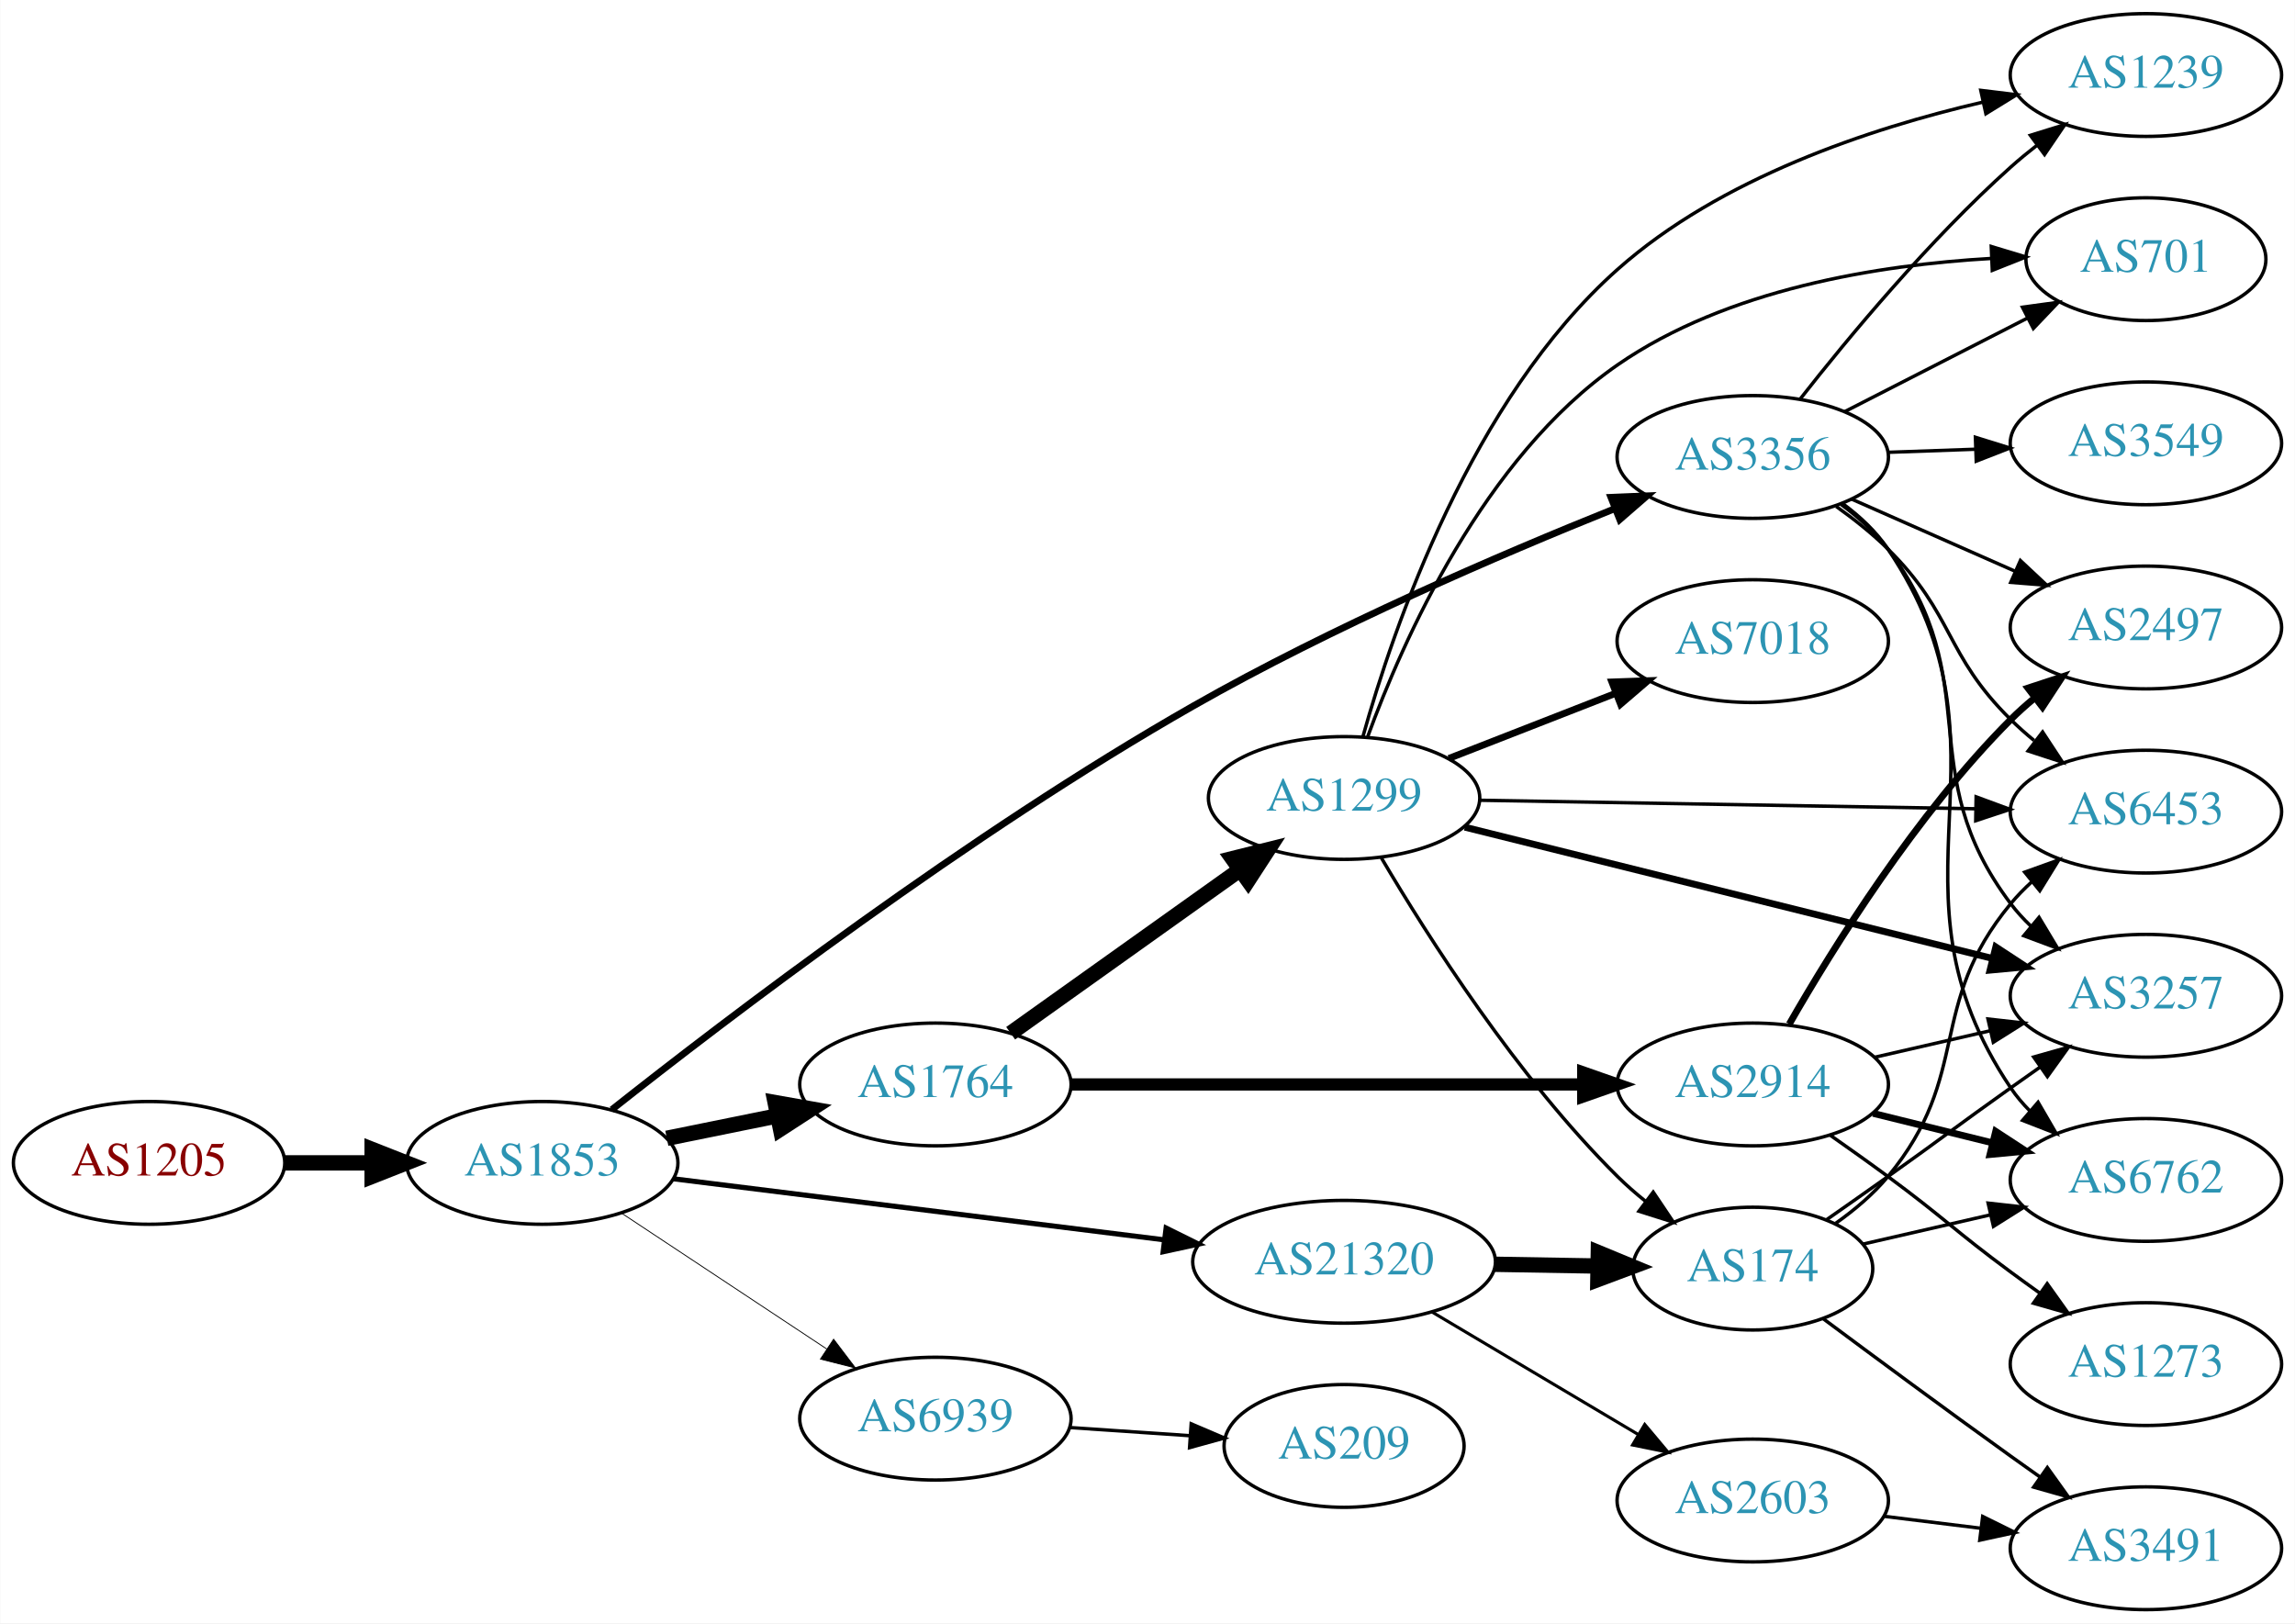
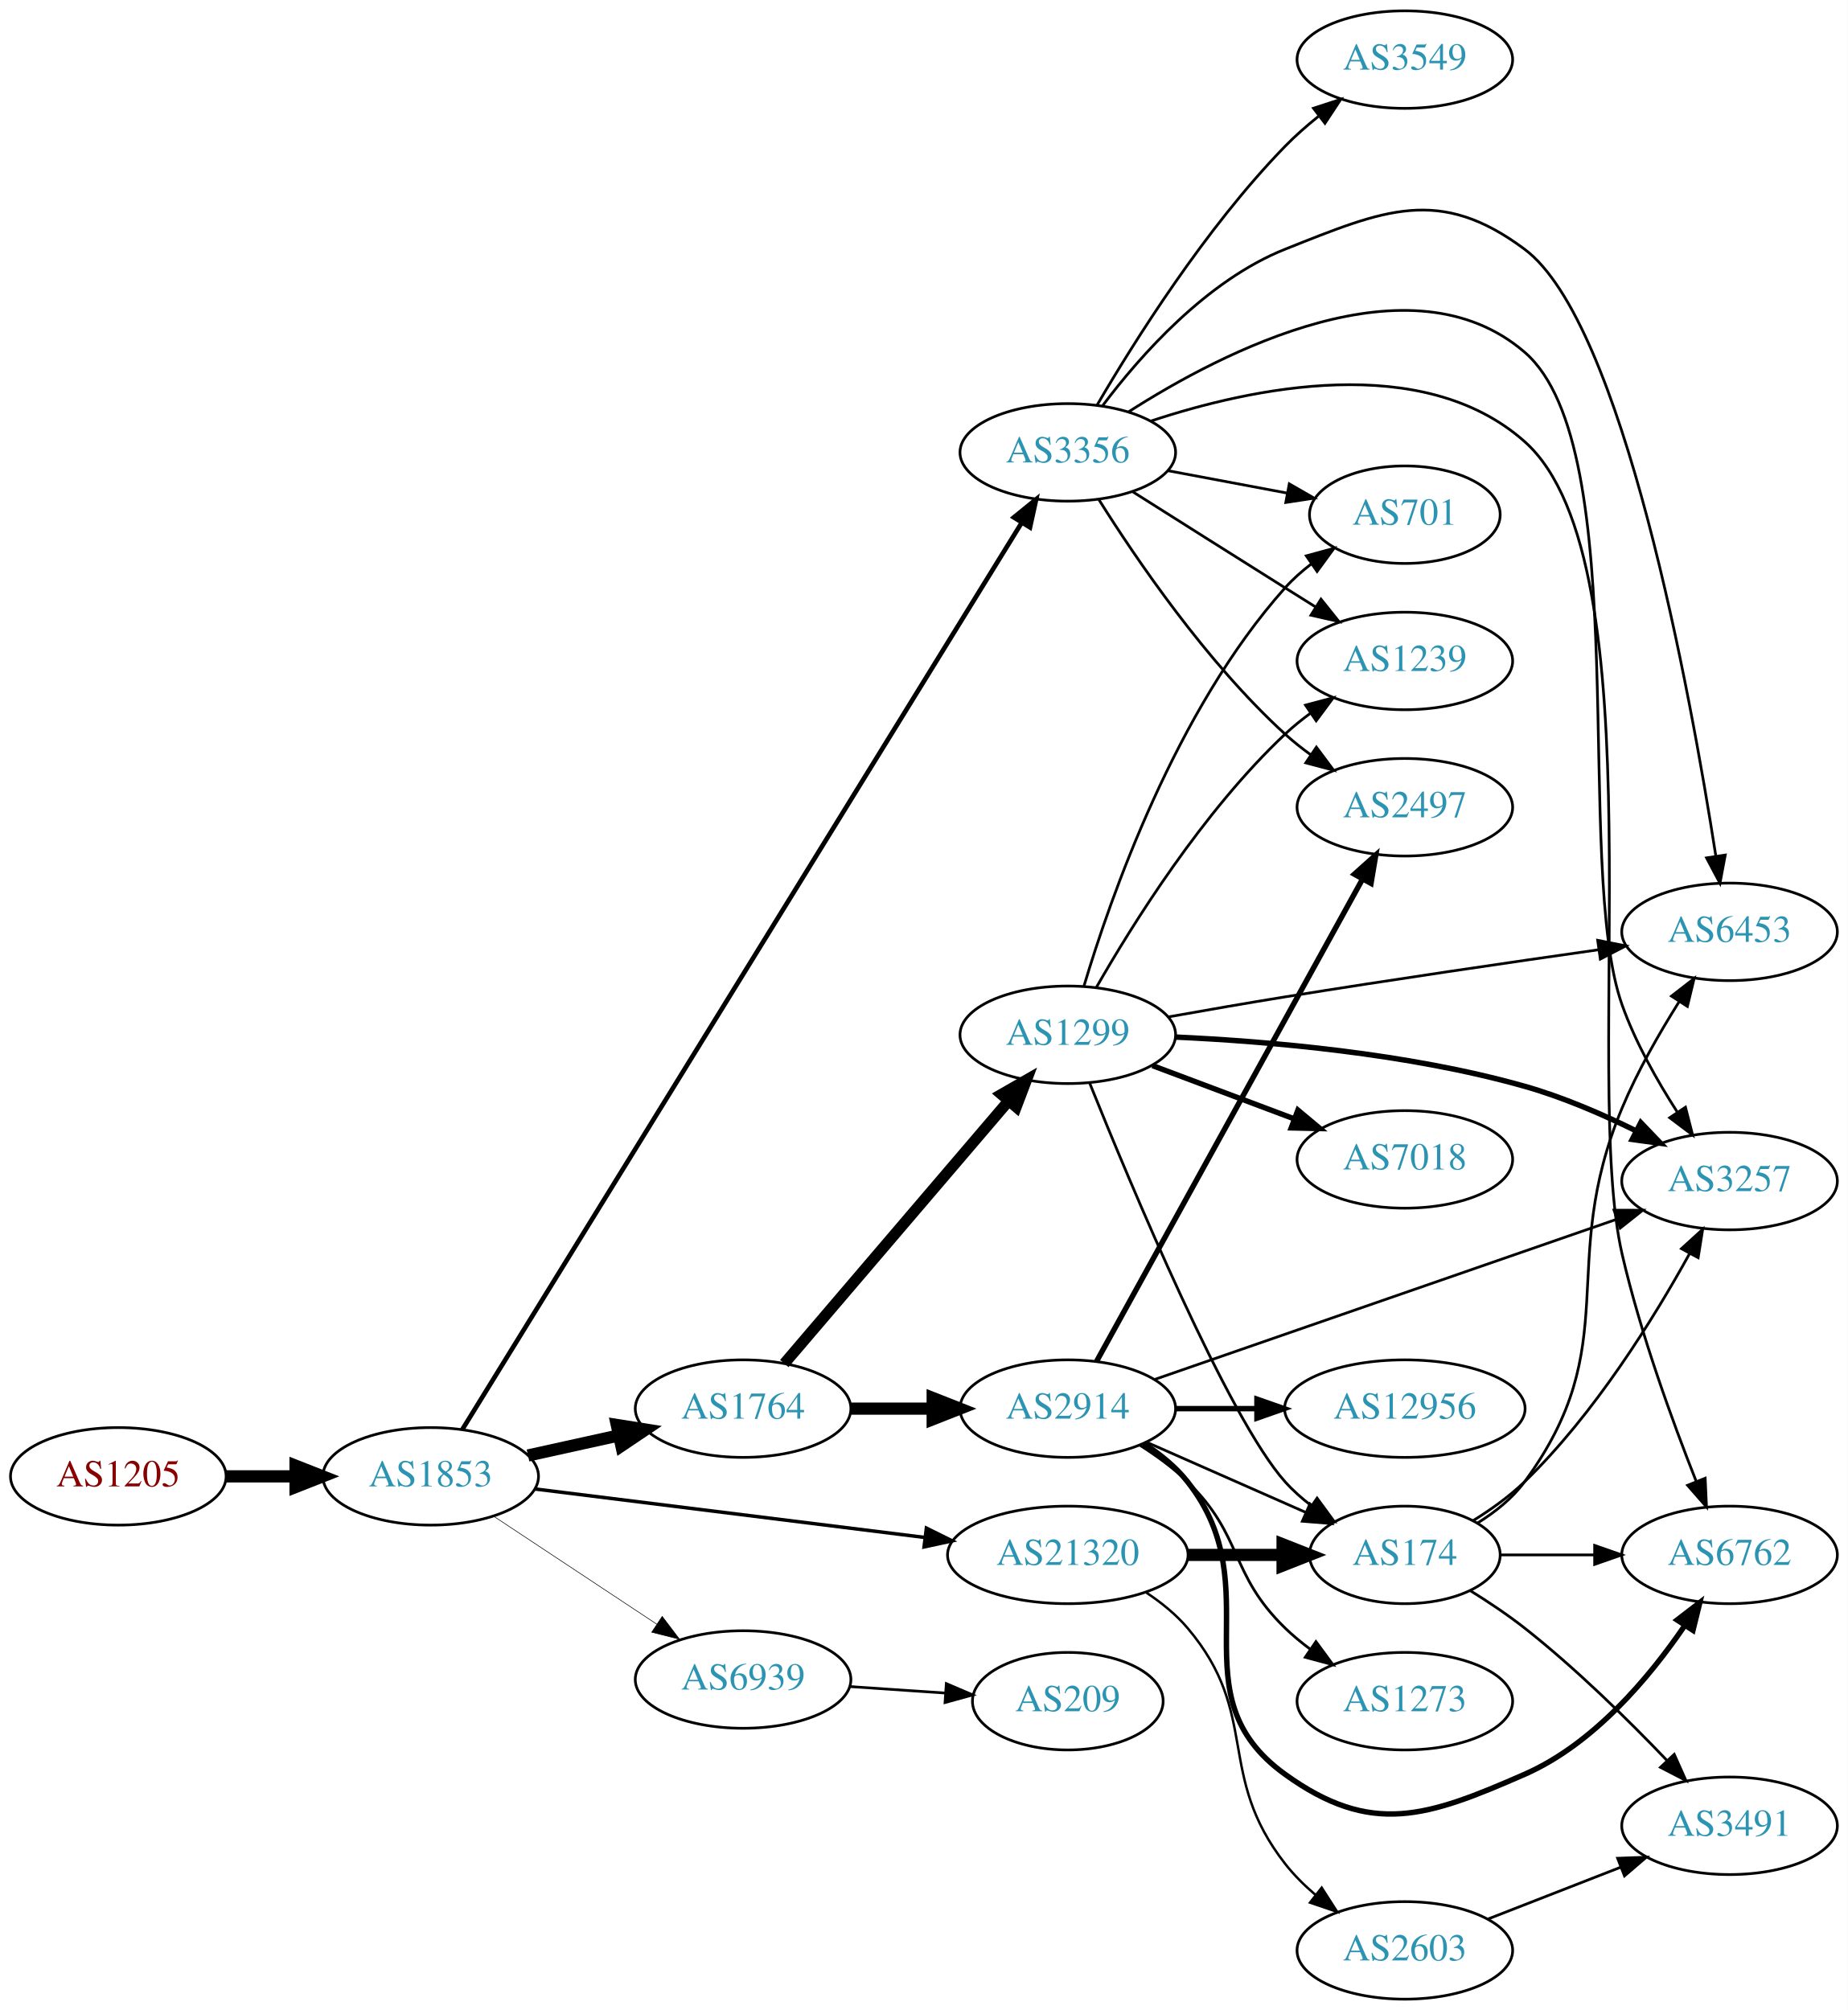
- <svg xmlns="http://www.w3.org/2000/svg" xmlns:xlink="http://www.w3.org/1999/xlink" width="673pt" height="476pt" viewBox="0.00 0.00 672.86 476.00">
-   <g id="graph0" class="graph" transform="scale(1 1) rotate(0) translate(4 472)">
-     <polygon fill="white" stroke="none" points="-4,4 -4,-472 668.857,-472 668.857,4 -4,4" />
+ <svg xmlns="http://www.w3.org/2000/svg" xmlns:xlink="http://www.w3.org/1999/xlink" width="682pt" height="742pt" viewBox="0.00 0.00 681.96 742.00">
+   <g id="graph0" class="graph" transform="scale(1 1) rotate(0) translate(4 738)">
+     <polygon fill="white" stroke="none" points="-4,4 -4,-738 677.956,-738 677.956,4 -4,4" />
    <g id="node1" class="node">
      <g id="a_node1">
        <a xlink:href="/asn/1205" xlink:title="AS1205 ~ University Linz [AT]">
-           <ellipse fill="#ffffff" stroke="black" cx="39.647" cy="-131" rx="39.794" ry="18" />
-           <text text-anchor="middle" x="39.647" y="-127.3" font-family="Times,serif" font-size="14.00" fill="#880000">AS1205</text>
+           <ellipse fill="#ffffff" stroke="black" cx="39.647" cy="-193" rx="39.794" ry="18" />
+           <text text-anchor="middle" x="39.647" y="-189.3" font-family="Times,serif" font-size="14.00" fill="#880000">AS1205</text>
        </a>
      </g>
    </g>
    <g id="node2" class="node">
      <g id="a_node2">
        <a xlink:href="/asn/1853" xlink:title="AS1853 ~ ACOnet Backbone [AT]">
-           <ellipse fill="#ffffff" stroke="black" cx="154.939" cy="-131" rx="39.794" ry="18" />
-           <text text-anchor="middle" x="154.939" y="-127.3" font-family="Times,serif" font-size="14.00" fill="#2c94b3">AS1853</text>
+           <ellipse fill="#ffffff" stroke="black" cx="154.939" cy="-193" rx="39.794" ry="18" />
+           <text text-anchor="middle" x="154.939" y="-189.3" font-family="Times,serif" font-size="14.00" fill="#2c94b3">AS1853</text>
        </a>
      </g>
    </g>
    <g id="edge1" class="edge">
-       <path fill="none" stroke="black" stroke-width="4.5" d="M79.319,-131C87.522,-131 96.286,-131 104.818,-131" />
-       <polygon fill="black" stroke="black" stroke-width="4.5" points="105.057,-134.938 115.057,-131 105.057,-127.063 105.057,-134.938" />
+       <path fill="none" stroke="black" stroke-width="4.5" d="M79.319,-193C87.522,-193 96.286,-193 104.818,-193" />
+       <polygon fill="black" stroke="black" stroke-width="4.5" points="105.057,-196.938 115.057,-193 105.057,-189.063 105.057,-196.938" />
    </g>
    <g id="node3" class="node">
      <g id="a_node3">
-         <a xlink:href="/asn/3356" xlink:title="AS3356 ~ Level 3 Parent, LLC [US]">
-           <ellipse fill="#ffffff" stroke="black" cx="509.918" cy="-338" rx="39.794" ry="18" />
-           <text text-anchor="middle" x="509.918" y="-334.3" font-family="Times,serif" font-size="14.00" fill="#2c94b3">AS3356</text>
+         <a xlink:href="/asn/1764" xlink:title="AS1764 ~ NEXTLAYER-AS [AT]">
+           <ellipse fill="#ffffff" stroke="black" cx="270.232" cy="-218" rx="39.794" ry="18" />
+           <text text-anchor="middle" x="270.232" y="-214.3" font-family="Times,serif" font-size="14.00" fill="#2c94b3">AS1764</text>
        </a>
      </g>
    </g>
    <g id="edge2" class="edge">
-       <path fill="none" stroke="black" stroke-width="2" d="M175.336,-146.605C208.8,-173.077 280.127,-227.554 345.879,-265 386.473,-288.118 435.742,-309.305 469.424,-322.829" />
-       <polygon fill="black" stroke="black" stroke-width="2" points="468.333,-326.162 478.919,-326.604 470.92,-319.657 468.333,-326.162" />
+       <path fill="none" stroke="black" stroke-width="4.5" d="M190.856,-200.705C201.408,-203.033 213.147,-205.624 224.26,-208.076" />
+       <polygon fill="black" stroke="black" stroke-width="4.5" points="223.623,-211.968 234.237,-210.278 225.32,-204.278 223.623,-211.968" />
    </g>
    <g id="node4" class="node">
      <g id="a_node4">
-         <a xlink:href="/asn/1764" xlink:title="AS1764 ~ NEXTLAYER-AS [AT]">
-           <ellipse fill="#ffffff" stroke="black" cx="270.232" cy="-154" rx="39.794" ry="18" />
-           <text text-anchor="middle" x="270.232" y="-150.3" font-family="Times,serif" font-size="14.00" fill="#2c94b3">AS1764</text>
+         <a xlink:href="/asn/3356" xlink:title="AS3356 ~ Level 3 Parent, LLC [US]">
+           <ellipse fill="#ffffff" stroke="black" cx="390.075" cy="-571" rx="39.794" ry="18" />
+           <text text-anchor="middle" x="390.075" y="-567.3" font-family="Times,serif" font-size="14.00" fill="#2c94b3">AS3356</text>
        </a>
      </g>
    </g>
    <g id="edge3" class="edge">
-       <path fill="none" stroke="black" stroke-width="4.5" d="M191.475,-138.214C201.704,-140.291 213.004,-142.585 223.747,-144.766" />
-       <polygon fill="black" stroke="black" stroke-width="4.5" points="223.239,-148.681 233.823,-146.811 224.806,-140.963 223.239,-148.681" />
+       <path fill="none" stroke="black" stroke-width="1.714" d="M166.563,-210.224C203.808,-270.613 328.613,-472.969 373.131,-545.149" />
+       <polygon fill="black" stroke="black" stroke-width="1.714" points="370.161,-547.001 378.389,-553.675 376.119,-543.326 370.161,-547.001" />
    </g>
    <g id="node5" class="node">
      <g id="a_node5">
        <a xlink:href="/asn/21320" xlink:title="AS21320 ~ GEANT Vereniging [EU]">
-           <ellipse fill="#ffffff" stroke="black" cx="390.075" cy="-102" rx="44.393" ry="18" />
-           <text text-anchor="middle" x="390.075" y="-98.3" font-family="Times,serif" font-size="14.00" fill="#2c94b3">AS21320</text>
+           <ellipse fill="#ffffff" stroke="black" cx="390.075" cy="-164" rx="44.393" ry="18" />
+           <text text-anchor="middle" x="390.075" y="-160.3" font-family="Times,serif" font-size="14.00" fill="#2c94b3">AS21320</text>
        </a>
      </g>
    </g>
    <g id="edge4" class="edge">
-       <path fill="none" stroke="black" stroke-width="1.5" d="M193.397,-126.341C232.363,-121.494 293.659,-113.869 337.257,-108.446" />
-       <polygon fill="black" stroke="black" stroke-width="1.5" points="337.889,-111.894 347.38,-107.186 337.025,-104.948 337.889,-111.894" />
+       <path fill="none" stroke="black" stroke-width="1.286" d="M193.397,-188.341C232.363,-183.494 293.659,-175.869 337.257,-170.446" />
+       <polygon fill="black" stroke="black" stroke-width="1.286" points="337.889,-173.894 347.38,-169.186 337.025,-166.948 337.889,-173.894" />
    </g>
    <g id="node6" class="node">
      <g id="a_node6">
        <a xlink:href="/asn/6939" xlink:title="AS6939 ~ Hurricane Electric LLC [US]">
-           <ellipse fill="#ffffff" stroke="black" cx="270.232" cy="-56" rx="39.794" ry="18" />
-           <text text-anchor="middle" x="270.232" y="-52.3" font-family="Times,serif" font-size="14.00" fill="#2c94b3">AS6939</text>
+           <ellipse fill="#ffffff" stroke="black" cx="270.232" cy="-118" rx="39.794" ry="18" />
+           <text text-anchor="middle" x="270.232" y="-114.3" font-family="Times,serif" font-size="14.00" fill="#2c94b3">AS6939</text>
        </a>
      </g>
    </g>
    <g id="edge5" class="edge">
-       <path fill="none" stroke="black" stroke-width="0.25" d="M178.052,-116.361C195.252,-104.975 219.32,-89.042 238.41,-76.404" />
-       <polygon fill="black" stroke="black" stroke-width="0.25" points="240.382,-79.297 246.788,-70.858 236.518,-73.46 240.382,-79.297" />
+       <path fill="none" stroke="black" stroke-width="0.214" d="M178.052,-178.361C195.252,-166.975 219.32,-151.042 238.41,-138.405" />
+       <polygon fill="black" stroke="black" stroke-width="0.214" points="240.382,-141.297 246.788,-132.858 236.518,-135.46 240.382,-141.297" />
    </g>
    <g id="node7" class="node">
      <g id="a_node7">
-         <a xlink:href="/asn/6762" xlink:title="AS6762 ~ TELECOM ITALIA SPARKLE S.p.A. [IT]">
-           <ellipse fill="#ffffff" stroke="black" cx="625.21" cy="-126" rx="39.794" ry="18" />
-           <text text-anchor="middle" x="625.21" y="-122.3" font-family="Times,serif" font-size="14.00" fill="#2c94b3">AS6762</text>
+         <a xlink:href="/asn/2914" xlink:title="AS2914 ~ NTT America, Inc. [US]">
+           <ellipse fill="#ffffff" stroke="black" cx="390.075" cy="-218" rx="39.794" ry="18" />
+           <text text-anchor="middle" x="390.075" y="-214.3" font-family="Times,serif" font-size="14.00" fill="#2c94b3">AS2914</text>
        </a>
      </g>
    </g>
    <g id="edge6" class="edge">
-       <path fill="none" stroke="black" d="M536.216,-324.379C541.273,-320.636 546.09,-316.16 549.564,-311 589.784,-251.255 545.344,-212.745 585.564,-153 587.192,-150.581 589.116,-148.313 591.221,-146.2" />
-       <polygon fill="black" stroke="black" points="593.588,-148.781 598.912,-139.621 589.038,-143.461 593.588,-148.781" />
+       <path fill="none" stroke="black" stroke-width="4.5" d="M310.145,-218C319.698,-218 330.048,-218 340.011,-218" />
+       <polygon fill="black" stroke="black" stroke-width="4.5" points="340.203,-221.938 350.203,-218 340.203,-214.063 340.203,-221.938" />
    </g>
    <g id="node8" class="node">
      <g id="a_node8">
-         <a xlink:href="/asn/3549" xlink:title="AS3549 ~ Level 3 Parent, LLC [US]">
-           <ellipse fill="#ffffff" stroke="black" cx="625.21" cy="-342" rx="39.794" ry="18" />
-           <text text-anchor="middle" x="625.21" y="-338.3" font-family="Times,serif" font-size="14.00" fill="#2c94b3">AS3549</text>
+         <a xlink:href="/asn/1299" xlink:title="AS1299 ~ Telia Carrier [EU]">
+           <ellipse fill="#ffffff" stroke="black" cx="390.075" cy="-356" rx="39.794" ry="18" />
+           <text text-anchor="middle" x="390.075" y="-352.3" font-family="Times,serif" font-size="14.00" fill="#2c94b3">AS1299</text>
        </a>
      </g>
    </g>
    <g id="edge7" class="edge">
-       <path fill="none" stroke="black" d="M549.59,-339.365C557.793,-339.655 566.557,-339.964 575.089,-340.266" />
-       <polygon fill="black" stroke="black" points="575.211,-343.772 585.328,-340.627 575.458,-336.776 575.211,-343.772" />
+       <path fill="none" stroke="black" stroke-width="4.091" d="M285.447,-234.646C306.062,-258.787 344.389,-303.67 368.211,-331.567" />
+       <polygon fill="black" stroke="black" stroke-width="4.091" points="365.594,-334.015 374.81,-339.295 371.038,-329.366 365.594,-334.015" />
    </g>
    <g id="node9" class="node">
      <g id="a_node9">
-         <a xlink:href="/asn/6453" xlink:title="AS6453 ~ TATA COMMUNICATIONS (AMERICA) INC [US]">
-           <ellipse fill="#ffffff" stroke="black" cx="625.21" cy="-234" rx="39.794" ry="18" />
-           <text text-anchor="middle" x="625.21" y="-230.3" font-family="Times,serif" font-size="14.00" fill="#2c94b3">AS6453</text>
+         <a xlink:href="/asn/3549" xlink:title="AS3549 ~ Level 3 Parent, LLC [US]">
+           <ellipse fill="#ffffff" stroke="black" cx="514.467" cy="-716" rx="39.794" ry="18" />
+           <text text-anchor="middle" x="514.467" y="-712.3" font-family="Times,serif" font-size="14.00" fill="#2c94b3">AS3549</text>
        </a>
      </g>
    </g>
    <g id="edge8" class="edge">
-       <path fill="none" stroke="black" d="M534.393,-323.493C539.654,-319.739 545.018,-315.482 549.564,-311 569.064,-291.775 566.064,-280.225 585.564,-261 587.695,-258.899 590.006,-256.847 592.401,-254.874" />
-       <polygon fill="black" stroke="black" points="594.913,-257.359 600.735,-248.507 590.663,-251.797 594.913,-257.359" />
+       <path fill="none" stroke="black" d="M400.824,-588.36C414.451,-611.713 440.852,-653.797 470.271,-684 474.001,-687.83 478.225,-691.548 482.534,-695.012" />
+       <polygon fill="black" stroke="black" points="480.744,-698.048 490.82,-701.325 484.987,-692.48 480.744,-698.048" />
    </g>
    <g id="node10" class="node">
      <g id="a_node10">
        <a xlink:href="/asn/2497" xlink:title="AS2497 ~ Internet Initiative Japan Inc. [JP]">
-           <ellipse fill="#ffffff" stroke="black" cx="625.21" cy="-288" rx="39.794" ry="18" />
-           <text text-anchor="middle" x="625.21" y="-284.3" font-family="Times,serif" font-size="14.00" fill="#2c94b3">AS2497</text>
+           <ellipse fill="#ffffff" stroke="black" cx="514.467" cy="-440" rx="39.794" ry="18" />
+           <text text-anchor="middle" x="514.467" y="-436.3" font-family="Times,serif" font-size="14.00" fill="#2c94b3">AS2497</text>
        </a>
      </g>
    </g>
    <g id="edge9" class="edge">
-       <path fill="none" stroke="black" d="M538.923,-325.64C553.357,-319.27 571.158,-311.414 586.757,-304.53" />
-       <polygon fill="black" stroke="black" points="588.4,-307.63 596.135,-300.391 585.573,-301.226 588.4,-307.63" />
+       <path fill="none" stroke="black" d="M401.503,-553.634C415.291,-531.648 441.259,-493.454 470.271,-467 473.202,-464.328 476.431,-461.763 479.764,-459.351" />
+       <polygon fill="black" stroke="black" points="481.821,-462.186 488.154,-453.692 477.907,-456.382 481.821,-462.186" />
    </g>
    <g id="node11" class="node">
      <g id="a_node11">
-         <a xlink:href="/asn/1239" xlink:title="AS1239 ~ Sprint [US]">
-           <ellipse fill="#ffffff" stroke="black" cx="625.21" cy="-450" rx="39.794" ry="18" />
-           <text text-anchor="middle" x="625.21" y="-446.3" font-family="Times,serif" font-size="14.00" fill="#2c94b3">AS1239</text>
+         <a xlink:href="/asn/6762" xlink:title="AS6762 ~ TELECOM ITALIA SPARKLE S.p.A. [IT]">
+           <ellipse fill="#ffffff" stroke="black" cx="634.31" cy="-164" rx="39.794" ry="18" />
+           <text text-anchor="middle" x="634.31" y="-160.3" font-family="Times,serif" font-size="14.00" fill="#2c94b3">AS6762</text>
        </a>
      </g>
    </g>
    <g id="edge10" class="edge">
-       <path fill="none" stroke="black" d="M523.869,-355.051C537.969,-373.029 561.709,-401.652 585.564,-423 588.004,-425.183 590.624,-427.343 593.31,-429.434" />
-       <polygon fill="black" stroke="black" points="591.325,-432.32 601.446,-435.454 595.489,-426.692 591.325,-432.32" />
+       <path fill="none" stroke="black" d="M420.624,-582.526C457.707,-594.84 521,-608.414 558.663,-575 608.891,-530.439 579.537,-340.419 594.663,-275 601.44,-245.691 613.228,-213.328 622.008,-191.148" />
+       <polygon fill="black" stroke="black" points="625.315,-192.305 625.802,-181.721 618.821,-189.692 625.315,-192.305" />
    </g>
    <g id="node12" class="node">
      <g id="a_node12">
-         <a xlink:href="/asn/3257" xlink:title="AS3257 ~ GTT [DE]">
-           <ellipse fill="#ffffff" stroke="black" cx="625.21" cy="-180" rx="39.794" ry="18" />
-           <text text-anchor="middle" x="625.21" y="-176.3" font-family="Times,serif" font-size="14.00" fill="#2c94b3">AS3257</text>
+         <a xlink:href="/asn/701" xlink:title="AS701 ~ UUNET [US]">
+           <ellipse fill="#ffffff" stroke="black" cx="514.467" cy="-548" rx="35.194" ry="18" />
+           <text text-anchor="middle" x="514.467" y="-544.3" font-family="Times,serif" font-size="14.00" fill="#2c94b3">AS701</text>
        </a>
      </g>
    </g>
    <g id="edge11" class="edge">
-       <path fill="none" stroke="black" d="M535.806,-324.087C540.884,-320.359 545.814,-315.963 549.564,-311 579.053,-271.976 556.075,-246.024 585.564,-207 587.322,-204.674 589.339,-202.472 591.509,-200.405" />
-       <polygon fill="black" stroke="black" points="593.867,-202.996 599.322,-193.913 589.394,-197.612 593.867,-202.996" />
+       <path fill="none" stroke="black" d="M427.135,-564.224C440.866,-561.643 456.641,-558.679 470.919,-555.996" />
+       <polygon fill="black" stroke="black" points="471.818,-559.388 481,-554.101 470.525,-552.508 471.818,-559.388" />
    </g>
    <g id="node13" class="node">
      <g id="a_node13">
-         <a xlink:href="/asn/701" xlink:title="AS701 ~ UUNET [US]">
-           <ellipse fill="#ffffff" stroke="black" cx="625.21" cy="-396" rx="35.194" ry="18" />
-           <text text-anchor="middle" x="625.21" y="-392.3" font-family="Times,serif" font-size="14.00" fill="#2c94b3">AS701</text>
+         <a xlink:href="/asn/6453" xlink:title="AS6453 ~ TATA COMMUNICATIONS (AMERICA) INC [US]">
+           <ellipse fill="#ffffff" stroke="black" cx="634.31" cy="-394" rx="39.794" ry="18" />
+           <text text-anchor="middle" x="634.31" y="-390.3" font-family="Times,serif" font-size="14.00" fill="#2c94b3">AS6453</text>
        </a>
      </g>
    </g>
    <g id="edge12" class="edge">
-       <path fill="none" stroke="black" d="M536.909,-351.306C552.784,-359.433 573.255,-369.914 590.384,-378.682" />
-       <polygon fill="black" stroke="black" points="589.009,-381.911 599.505,-383.352 592.199,-375.68 589.009,-381.911" />
+       <path fill="none" stroke="black" d="M402.979,-588.31C416.735,-606.623 441.244,-634.437 470.271,-646 506.767,-660.539 527.186,-669.505 558.663,-646 594.974,-618.885 619.878,-482.13 629.215,-422.204" />
+       <polygon fill="black" stroke="black" points="632.731,-422.365 630.777,-411.952 625.81,-421.311 632.731,-422.365" />
    </g>
    <g id="node14" class="node">
      <g id="a_node14">
-         <a xlink:href="/asn/2914" xlink:title="AS2914 ~ NTT America, Inc. [US]">
-           <ellipse fill="#ffffff" stroke="black" cx="509.918" cy="-154" rx="39.794" ry="18" />
-           <text text-anchor="middle" x="509.918" y="-150.3" font-family="Times,serif" font-size="14.00" fill="#2c94b3">AS2914</text>
+         <a xlink:href="/asn/3257" xlink:title="AS3257 ~ GTT [DE]">
+           <ellipse fill="#ffffff" stroke="black" cx="634.31" cy="-302" rx="39.794" ry="18" />
+           <text text-anchor="middle" x="634.31" y="-298.3" font-family="Times,serif" font-size="14.00" fill="#2c94b3">AS3257</text>
        </a>
      </g>
    </g>
    <g id="edge13" class="edge">
-       <path fill="none" stroke="black" stroke-width="3.6" d="M309.95,-154C350.868,-154 415.508,-154 459.942,-154" />
-       <polygon fill="black" stroke="black" stroke-width="3.6" points="460.217,-157.5 470.217,-154 460.217,-150.5 460.217,-157.5" />
+       <path fill="none" stroke="black" d="M412.396,-585.901C447.235,-608.253 516.68,-644.178 558.663,-608 599.684,-572.652 576.485,-418.007 594.663,-367 599.567,-353.241 607.507,-339.164 614.919,-327.645" />
+       <polygon fill="black" stroke="black" points="618.042,-329.27 620.682,-319.01 612.22,-325.385 618.042,-329.27" />
    </g>
    <g id="node15" class="node">
      <g id="a_node15">
-         <a xlink:href="/asn/1299" xlink:title="AS1299 ~ Telia Carrier [EU]">
-           <ellipse fill="#ffffff" stroke="black" cx="390.075" cy="-238" rx="39.794" ry="18" />
-           <text text-anchor="middle" x="390.075" y="-234.3" font-family="Times,serif" font-size="14.00" fill="#2c94b3">AS1299</text>
+         <a xlink:href="/asn/1239" xlink:title="AS1239 ~ Sprint [US]">
+           <ellipse fill="#ffffff" stroke="black" cx="514.467" cy="-494" rx="39.794" ry="18" />
+           <text text-anchor="middle" x="514.467" y="-490.3" font-family="Times,serif" font-size="14.00" fill="#2c94b3">AS1239</text>
        </a>
      </g>
    </g>
    <g id="edge14" class="edge">
-       <path fill="none" stroke="black" stroke-width="4.5" d="M292.3,-169.018C311.036,-182.373 338.627,-202.04 359.56,-216.961" />
-       <polygon fill="black" stroke="black" stroke-width="4.5" points="357.364,-220.231 367.792,-222.829 361.935,-213.818 357.364,-220.231" />
+       <path fill="none" stroke="black" d="M413.931,-556.532C429.741,-546.533 451.27,-532.936 470.271,-521 473.894,-518.724 477.69,-516.344 481.464,-513.981" />
+       <polygon fill="black" stroke="black" points="483.519,-516.824 490.14,-508.554 479.806,-510.89 483.519,-516.824" />
+     </g>
+     <g id="node16" class="node">
+       <g id="a_node16">
+         <a xlink:href="/asn/174" xlink:title="AS174 ~ Cogent Communications [US]">
+           <ellipse fill="#ffffff" stroke="black" cx="514.467" cy="-164" rx="35.194" ry="18" />
+           <text text-anchor="middle" x="514.467" y="-160.3" font-family="Times,serif" font-size="14.00" fill="#2c94b3">AS174</text>
+         </a>
+       </g>
+     </g>
+     <g id="edge28" class="edge">
+       <path fill="none" stroke="black" stroke-width="4.5" d="M434.57,-164C445.828,-164 457.96,-164 469.254,-164" />
+       <polygon fill="black" stroke="black" stroke-width="4.5" points="469.341,-167.938 479.341,-164 469.341,-160.063 469.341,-167.938" />
+     </g>
+     <g id="node20" class="node">
+       <g id="a_node20">
+         <a xlink:href="/asn/2603" xlink:title="AS2603 ~ NORDUnet [NO]">
+           <ellipse fill="#ffffff" stroke="black" cx="514.467" cy="-18" rx="39.794" ry="18" />
+           <text text-anchor="middle" x="514.467" y="-14.3" font-family="Times,serif" font-size="14.00" fill="#2c94b3">AS2603</text>
+         </a>
+       </g>
+     </g>
+     <g id="edge27" class="edge">
+       <path fill="none" stroke="black" stroke-width="0.9" d="M419.12,-150.039C424.651,-146.36 430.044,-141.996 434.271,-137 461.301,-105.055 444.523,-82.987 470.271,-50 473.49,-45.875 477.371,-42.023 481.47,-38.521" />
+       <polygon fill="black" stroke="black" stroke-width="0.9" points="483.781,-41.156 489.502,-32.239 479.469,-35.642 483.781,-41.156" />
+     </g>
+     <g id="node22" class="node">
+       <g id="a_node22">
+         <a xlink:href="/asn/209" xlink:title="AS209 ~ CenturyLink Communications, LLC [US]">
+           <ellipse fill="#ffffff" stroke="black" cx="390.075" cy="-110" rx="35.194" ry="18" />
+           <text text-anchor="middle" x="390.075" y="-106.3" font-family="Times,serif" font-size="14.00" fill="#2c94b3">AS209</text>
+         </a>
+       </g>
+     </g>
+     <g id="edge34" class="edge">
+       <path fill="none" stroke="black" d="M309.493,-115.403C320.824,-114.633 333.323,-113.785 344.991,-112.993" />
+       <polygon fill="black" stroke="black" points="345.241,-116.484 354.981,-112.315 344.767,-109.5 345.241,-116.484" />
+     </g>
+     <g id="edge15" class="edge">
+       <path fill="none" stroke="black" stroke-width="2" d="M400.679,-235.42C422.031,-274.149 473.549,-367.594 498.892,-413.562" />
+       <polygon fill="black" stroke="black" stroke-width="2" points="495.845,-415.286 503.738,-422.354 501.975,-411.907 495.845,-415.286" />
+     </g>
+     <g id="edge16" class="edge">
+       <path fill="none" stroke="black" stroke-width="2" d="M418.047,-205.145C424.035,-201.28 429.894,-196.559 434.271,-191 465.57,-151.246 429.225,-112.584 470.271,-83 502.141,-60.029 522.682,-67.229 558.663,-83 584.065,-94.134 604.643,-118.65 617.71,-137.812" />
+       <polygon fill="black" stroke="black" stroke-width="2" points="614.945,-139.979 623.343,-146.438 620.807,-136.152 614.945,-139.979" />
+     </g>
+     <g id="edge19" class="edge">
+       <path fill="none" stroke="black" d="M422.247,-228.81C465.761,-243.899 544.761,-271.294 592.793,-287.95" />
+       <polygon fill="black" stroke="black" points="591.662,-291.262 602.257,-291.232 593.956,-284.649 591.662,-291.262" />
+     </g>
+     <g id="edge17" class="edge">
+       <path fill="none" stroke="black" d="M419.154,-205.611C436.583,-197.922 459.14,-187.969 477.824,-179.726" />
+       <polygon fill="black" stroke="black" points="479.457,-182.831 487.193,-175.592 476.631,-176.427 479.457,-182.831" />
+     </g>
+     <g id="node17" class="node">
+       <g id="a_node17">
+         <a xlink:href="/asn/12956" xlink:title="AS12956 ~ TELXIUS [ES]">
+           <ellipse fill="#ffffff" stroke="black" cx="514.467" cy="-218" rx="44.393" ry="18" />
+           <text text-anchor="middle" x="514.467" y="-214.3" font-family="Times,serif" font-size="14.00" fill="#2c94b3">AS12956</text>
+         </a>
+       </g>
+     </g>
+     <g id="edge18" class="edge">
+       <path fill="none" stroke="black" stroke-width="2" d="M429.801,-218C439.261,-218 449.552,-218 459.579,-218" />
+       <polygon fill="black" stroke="black" stroke-width="2" points="459.885,-221.5 469.885,-218 459.885,-214.5 459.885,-221.5" />
    </g>
    <g id="node18" class="node">
      <g id="a_node18">
-         <a xlink:href="/asn/174" xlink:title="AS174 ~ Cogent Communications [US]">
-           <ellipse fill="#ffffff" stroke="black" cx="509.918" cy="-100" rx="35.194" ry="18" />
-           <text text-anchor="middle" x="509.918" y="-96.3" font-family="Times,serif" font-size="14.00" fill="#2c94b3">AS174</text>
-         </a>
-       </g>
+         <a xlink:href="/asn/1273" xlink:title="AS1273 ~ Vodafone Group PLC [EU]">
+           <ellipse fill="#ffffff" stroke="black" cx="514.467" cy="-110" rx="39.794" ry="18" />
+           <text text-anchor="middle" x="514.467" y="-106.3" font-family="Times,serif" font-size="14.00" fill="#2c94b3">AS1273</text>
+         </a>
+       </g>
+     </g>
+     <g id="edge20" class="edge">
+       <path fill="none" stroke="black" d="M416.604,-204.538C422.767,-200.638 429.068,-196.052 434.271,-191 454.964,-170.906 449.578,-157.094 470.271,-137 473.116,-134.237 476.29,-131.614 479.59,-129.166" />
+       <polygon fill="black" stroke="black" points="481.656,-131.994 487.938,-123.462 477.707,-126.214 481.656,-131.994" />
    </g>
    <g id="edge26" class="edge">
-       <path fill="none" stroke="black" stroke-width="4.5" d="M434.286,-101.267C444.134,-101.099 454.614,-100.922 464.511,-100.754" />
-       <polygon fill="black" stroke="black" stroke-width="4.5" points="464.631,-104.69 474.563,-100.583 464.497,-96.816 464.631,-104.69" />
+       <path fill="none" stroke="black" d="M396.049,-374.018C405.764,-406.547 429.913,-475.887 470.271,-521 473.123,-524.188 476.44,-527.136 479.944,-529.82" />
+       <polygon fill="black" stroke="black" points="478.108,-532.805 488.329,-535.593 482.077,-527.039 478.108,-532.805" />
+     </g>
+     <g id="edge25" class="edge">
+       <path fill="none" stroke="black" d="M427.31,-362.632C440.784,-365.038 456.212,-367.723 470.271,-370 509.135,-376.294 553.326,-382.756 585.888,-387.387" />
+       <polygon fill="black" stroke="black" points="585.637,-390.887 596.029,-388.824 586.619,-383.956 585.637,-390.887" />
+     </g>
+     <g id="edge23" class="edge">
+       <path fill="none" stroke="black" stroke-width="2" d="M429.697,-355.17C464.112,-353.599 515.554,-349.194 558.663,-337 572.602,-333.057 587.186,-326.762 599.726,-320.59" />
+       <polygon fill="black" stroke="black" stroke-width="2" points="601.548,-323.59 608.874,-315.936 598.374,-317.352 601.548,-323.59" />
+     </g>
+     <g id="edge21" class="edge">
+       <path fill="none" stroke="black" d="M400.552,-373.381C413.872,-396.693 439.924,-438.452 470.271,-467 473.16,-469.717 476.362,-472.311 479.679,-474.741" />
+       <polygon fill="black" stroke="black" points="477.809,-477.702 488.048,-480.422 481.74,-471.91 477.809,-477.702" />
+     </g>
+     <g id="edge24" class="edge">
+       <path fill="none" stroke="black" d="M398.084,-338.324C413.21,-300.761 449.244,-214.504 470.271,-191 473.123,-187.812 476.44,-184.864 479.944,-182.18" />
+       <polygon fill="black" stroke="black" points="482.077,-184.961 488.329,-176.407 478.108,-179.195 482.077,-184.961" />
    </g>
    <g id="node19" class="node">
      <g id="a_node19">
-         <a xlink:href="/asn/2603" xlink:title="AS2603 ~ NORDUnet [NO]">
-           <ellipse fill="#ffffff" stroke="black" cx="509.918" cy="-32" rx="39.794" ry="18" />
-           <text text-anchor="middle" x="509.918" y="-28.3" font-family="Times,serif" font-size="14.00" fill="#2c94b3">AS2603</text>
-         </a>
-       </g>
-     </g>
-     <g id="edge25" class="edge">
-       <path fill="none" stroke="black" stroke-width="0.9" d="M415.779,-87.326C433.374,-76.874 457.2,-62.721 476.349,-51.346" />
-       <polygon fill="black" stroke="black" stroke-width="0.9" points="478.241,-54.293 485.051,-46.177 474.666,-48.275 478.241,-54.293" />
+         <a xlink:href="/asn/7018" xlink:title="AS7018 ~ AT&amp;T Services, Inc. [US]">
+           <ellipse fill="#ffffff" stroke="black" cx="514.467" cy="-310" rx="39.794" ry="18" />
+           <text text-anchor="middle" x="514.467" y="-306.3" font-family="Times,serif" font-size="14.00" fill="#2c94b3">AS7018</text>
+         </a>
+       </g>
+     </g>
+     <g id="edge22" class="edge">
+       <path fill="none" stroke="black" stroke-width="2" d="M421.329,-344.629C437.07,-338.713 456.517,-331.404 473.482,-325.028" />
+       <polygon fill="black" stroke="black" stroke-width="2" points="475.007,-328.194 483.137,-321.399 472.545,-321.641 475.007,-328.194" />
+     </g>
+     <g id="edge32" class="edge">
+       <path fill="none" stroke="black" d="M549.869,-164C560.693,-164 572.86,-164 584.487,-164" />
+       <polygon fill="black" stroke="black" points="584.518,-167.5 594.518,-164 584.518,-160.5 584.518,-167.5" />
+     </g>
+     <g id="edge30" class="edge">
+       <path fill="none" stroke="black" d="M541.356,-175.798C547.807,-179.813 554.16,-184.871 558.663,-191 596.194,-242.08 570.225,-270.514 594.663,-329 600.295,-342.477 608.331,-356.517 615.618,-368.085" />
+       <polygon fill="black" stroke="black" points="612.869,-370.281 621.241,-376.774 618.746,-366.477 612.869,-370.281" />
+     </g>
+     <g id="edge33" class="edge">
+       <path fill="none" stroke="black" d="M539.632,-176.632C546.217,-180.708 553.069,-185.59 558.663,-191 584.453,-215.943 606.301,-251.206 619.572,-275.249" />
+       <polygon fill="black" stroke="black" points="616.563,-277.043 624.393,-284.18 622.723,-273.718 616.563,-277.043" />
    </g>
    <g id="node21" class="node">
      <g id="a_node21">
-         <a xlink:href="/asn/209" xlink:title="AS209 ~ CenturyLink Communications, LLC [US]">
-           <ellipse fill="#ffffff" stroke="black" cx="390.075" cy="-48" rx="35.194" ry="18" />
-           <text text-anchor="middle" x="390.075" y="-44.3" font-family="Times,serif" font-size="14.00" fill="#2c94b3">AS209</text>
-         </a>
-       </g>
-     </g>
-     <g id="edge28" class="edge">
-       <path fill="none" stroke="black" d="M309.493,-53.403C320.824,-52.633 333.323,-51.785 344.991,-50.993" />
-       <polygon fill="black" stroke="black" points="345.241,-54.484 354.981,-50.315 344.767,-47.5 345.241,-54.484" />
-     </g>
-     <g id="edge17" class="edge">
-       <path fill="none" stroke="black" stroke-width="2" d="M545.217,-145.523C556.198,-142.809 568.513,-139.765 580.093,-136.904" />
-       <polygon fill="black" stroke="black" stroke-width="2" points="581.16,-140.245 590.028,-134.448 579.48,-133.45 581.16,-140.245" />
-     </g>
-     <g id="edge15" class="edge">
-       <path fill="none" stroke="black" stroke-width="2" d="M520.635,-171.709C533.514,-194.162 557.866,-233.283 585.564,-261 587.679,-263.117 589.979,-265.18 592.367,-267.161" />
-       <polygon fill="black" stroke="black" stroke-width="2" points="590.621,-270.233 600.686,-273.542 594.881,-264.679 590.621,-270.233" />
-     </g>
-     <g id="edge16" class="edge">
-       <path fill="none" stroke="black" d="M545.525,-161.942C556.295,-164.414 568.325,-167.175 579.675,-169.779" />
-       <polygon fill="black" stroke="black" points="578.895,-173.191 589.425,-172.017 580.461,-166.369 578.895,-173.191" />
-     </g>
-     <g id="node16" class="node">
-       <g id="a_node16">
-         <a xlink:href="/asn/1273" xlink:title="AS1273 ~ Vodafone Group PLC [EU]">
-           <ellipse fill="#ffffff" stroke="black" cx="625.21" cy="-72" rx="39.794" ry="18" />
-           <text text-anchor="middle" x="625.21" y="-68.3" font-family="Times,serif" font-size="14.00" fill="#2c94b3">AS1273</text>
-         </a>
-       </g>
-     </g>
-     <g id="edge18" class="edge">
-       <path fill="none" stroke="black" d="M532.723,-139.057C538.256,-135.185 544.163,-130.983 549.564,-127 565.877,-114.969 569.251,-111.031 585.564,-99 588.349,-96.946 591.269,-94.834 594.202,-92.739" />
-       <polygon fill="black" stroke="black" points="596.258,-95.572 602.405,-86.943 592.218,-89.855 596.258,-95.572" />
-     </g>
-     <g id="edge23" class="edge">
-       <path fill="none" stroke="black" d="M429.834,-237.335C469.751,-236.65 532.069,-235.581 575.34,-234.838" />
-       <polygon fill="black" stroke="black" points="575.42,-238.338 585.359,-234.667 575.3,-231.339 575.42,-238.338" />
-     </g>
-     <g id="edge20" class="edge">
-       <path fill="none" stroke="black" d="M395.595,-255.99C404.517,-287.953 427.354,-354.86 470.271,-393 500.387,-419.764 544.188,-434.351 577.374,-442.048" />
-       <polygon fill="black" stroke="black" points="576.789,-445.503 587.306,-444.221 578.285,-438.664 576.789,-445.503" />
-     </g>
-     <g id="edge22" class="edge">
-       <path fill="none" stroke="black" stroke-width="2" d="M425.475,-229.442C466.572,-219.218 535.392,-202.097 580.294,-190.926" />
-       <polygon fill="black" stroke="black" stroke-width="2" points="581.19,-194.31 590.049,-188.499 579.5,-187.517 581.19,-194.31" />
-     </g>
-     <g id="edge24" class="edge">
-       <path fill="none" stroke="black" d="M397.019,-256.025C407.253,-284.074 430.973,-337.769 470.271,-365 502.421,-387.277 546.886,-394.321 579.764,-396.21" />
-       <polygon fill="black" stroke="black" points="579.859,-399.717 590.001,-396.654 580.163,-392.724 579.859,-399.717" />
-     </g>
-     <g id="node17" class="node">
-       <g id="a_node17">
-         <a xlink:href="/asn/7018" xlink:title="AS7018 ~ AT&amp;T Services, Inc. [US]">
-           <ellipse fill="#ffffff" stroke="black" cx="509.918" cy="-284" rx="39.794" ry="18" />
-           <text text-anchor="middle" x="509.918" y="-280.3" font-family="Times,serif" font-size="14.00" fill="#2c94b3">AS7018</text>
-         </a>
-       </g>
-     </g>
-     <g id="edge19" class="edge">
-       <path fill="none" stroke="black" stroke-width="2" d="M420.812,-249.608C435.605,-255.382 453.683,-262.439 469.604,-268.654" />
-       <polygon fill="black" stroke="black" stroke-width="2" points="468.602,-272.02 479.19,-272.396 471.148,-265.499 468.602,-272.02" />
-     </g>
-     <g id="edge21" class="edge">
-       <path fill="none" stroke="black" d="M401.002,-220.449C414.634,-197.316 440.833,-156.148 470.271,-127 472.79,-124.506 475.563,-122.083 478.432,-119.778" />
-       <polygon fill="black" stroke="black" points="480.73,-122.43 486.639,-113.636 476.536,-116.825 480.73,-122.43" />
-     </g>
-     <g id="edge32" class="edge">
-       <path fill="none" stroke="black" d="M542.175,-107.173C553.752,-109.83 567.112,-112.896 579.645,-115.772" />
-       <polygon fill="black" stroke="black" points="578.939,-119.201 589.468,-118.027 580.505,-112.379 578.939,-119.201" />
+         <a xlink:href="/asn/3491" xlink:title="AS3491 ~ PCCW Global, Inc. [US]">
+           <ellipse fill="#ffffff" stroke="black" cx="634.31" cy="-64" rx="39.794" ry="18" />
+           <text text-anchor="middle" x="634.31" y="-60.3" font-family="Times,serif" font-size="14.00" fill="#2c94b3">AS3491</text>
+         </a>
+       </g>
    </g>
    <g id="edge31" class="edge">
-       <path fill="none" stroke="black" d="M534.274,-113.302C539.778,-117.205 545.282,-121.832 549.564,-127 574.44,-157.023 560.688,-176.977 585.564,-207 587.424,-209.245 589.515,-211.388 591.737,-213.415" />
-       <polygon fill="black" stroke="black" points="589.675,-216.249 599.646,-219.83 594.085,-210.812 589.675,-216.249" />
+       <path fill="none" stroke="black" d="M538.509,-150.872C545.211,-146.718 552.407,-141.92 558.663,-137 577.591,-122.114 596.975,-103.02 611.245,-88.094" />
+       <polygon fill="black" stroke="black" points="613.894,-90.387 618.212,-80.712 608.803,-85.582 613.894,-90.387" />
    </g>
    <g id="edge29" class="edge">
-       <path fill="none" stroke="black" d="M531.417,-114.233C537.291,-118.335 543.692,-122.829 549.564,-127 565.654,-138.43 569.474,-141.57 585.564,-153 588.385,-155.004 591.329,-157.083 594.277,-159.157" />
-       <polygon fill="black" stroke="black" points="592.305,-162.048 602.502,-164.923 596.323,-156.316 592.305,-162.048" />
-     </g>
-     <g id="node20" class="node">
-       <g id="a_node20">
-         <a xlink:href="/asn/3491" xlink:title="AS3491 ~ PCCW Global, Inc. [US]">
-           <ellipse fill="#ffffff" stroke="black" cx="625.21" cy="-18" rx="39.794" ry="18" />
-           <text text-anchor="middle" x="625.21" y="-14.3" font-family="Times,serif" font-size="14.00" fill="#2c94b3">AS3491</text>
-         </a>
-       </g>
-     </g>
-     <g id="edge30" class="edge">
-       <path fill="none" stroke="black" d="M530.465,-85.389C545.466,-74.227 566.731,-58.514 585.564,-45 588.376,-42.983 591.313,-40.895 594.257,-38.815" />
-       <polygon fill="black" stroke="black" points="596.306,-41.654 602.477,-33.041 592.282,-35.926 596.306,-41.654" />
-     </g>
-     <g id="edge27" class="edge">
-       <path fill="none" stroke="black" d="M548.328,-27.377C557.416,-26.254 567.253,-25.038 576.738,-23.866" />
-       <polygon fill="black" stroke="black" points="577.344,-27.318 586.839,-22.618 576.486,-20.371 577.344,-27.318" />
+       <path fill="none" stroke="black" d="M545.204,-29.608C559.997,-35.383 578.075,-42.439 593.996,-48.654" />
+       <polygon fill="black" stroke="black" points="592.994,-52.02 603.583,-52.396 595.54,-45.499 592.994,-52.02" />
    </g>
  </g>
</svg>
